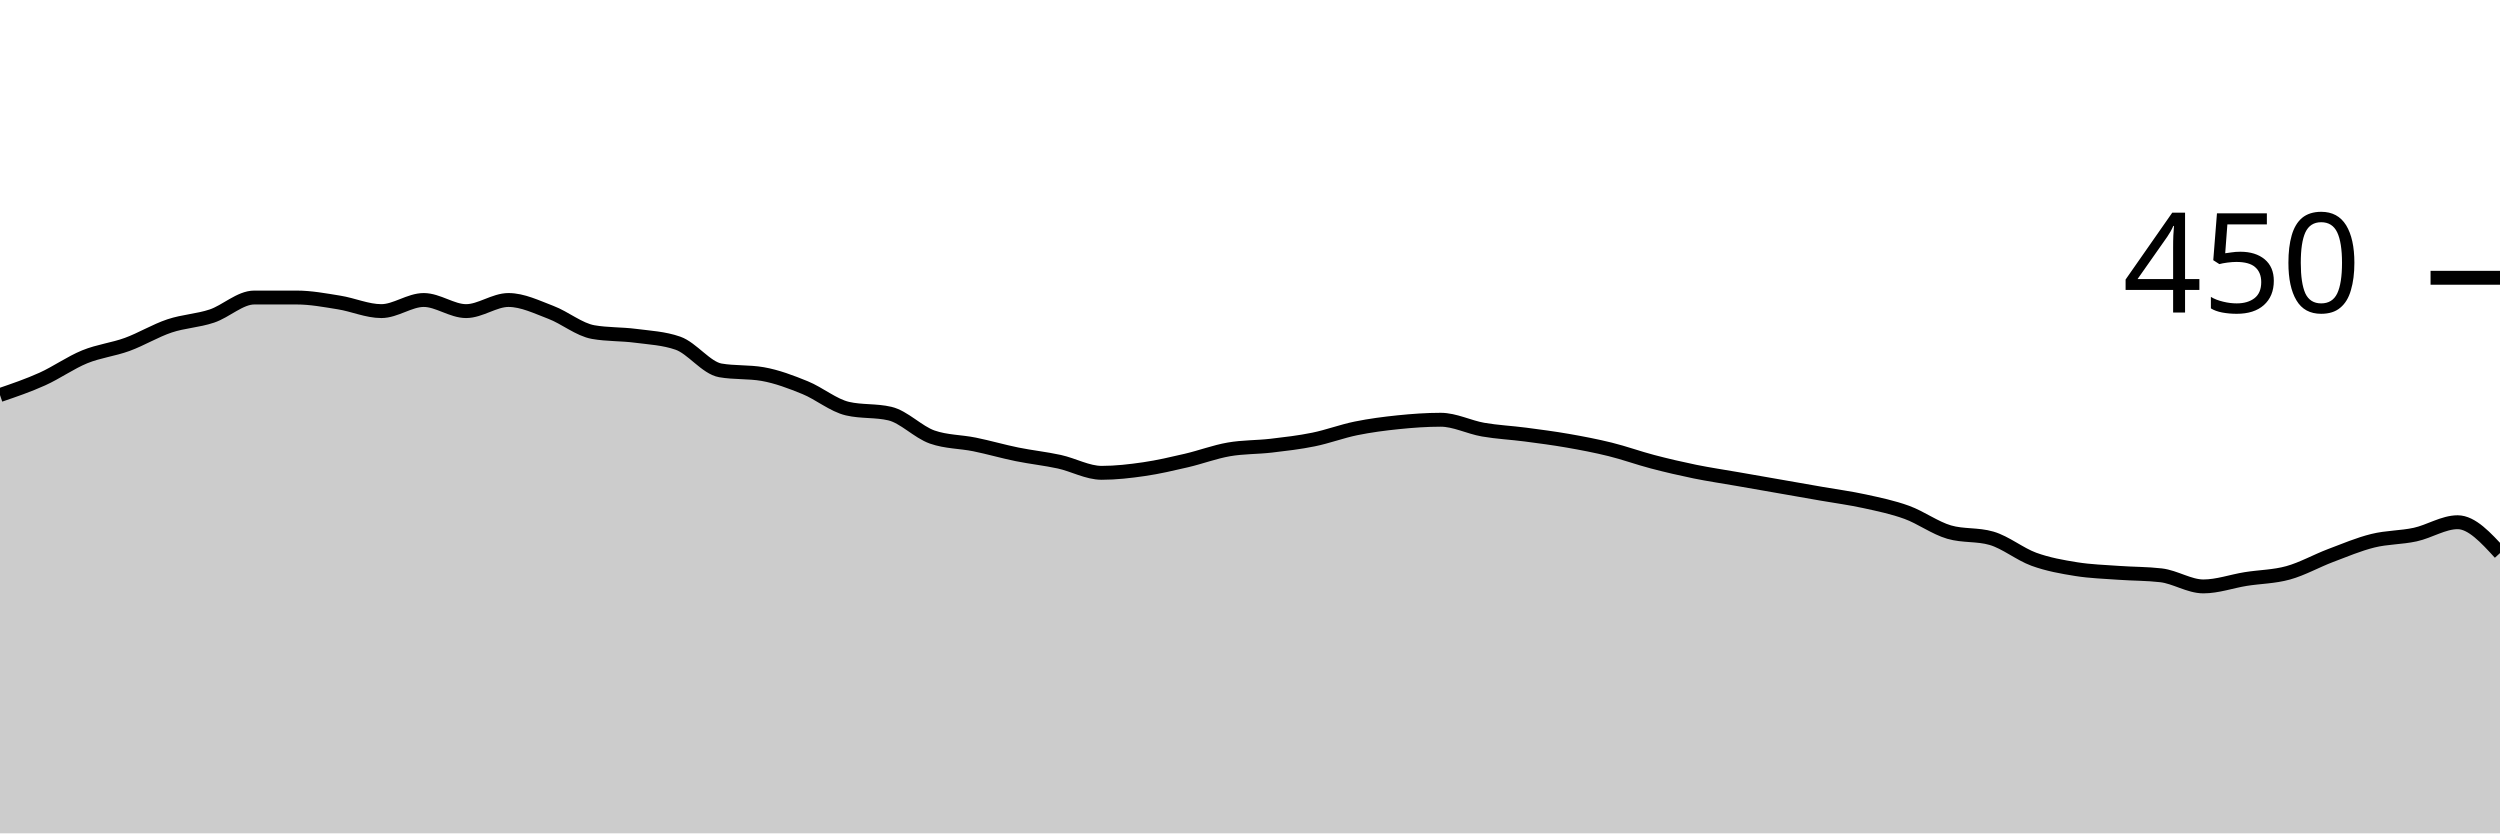
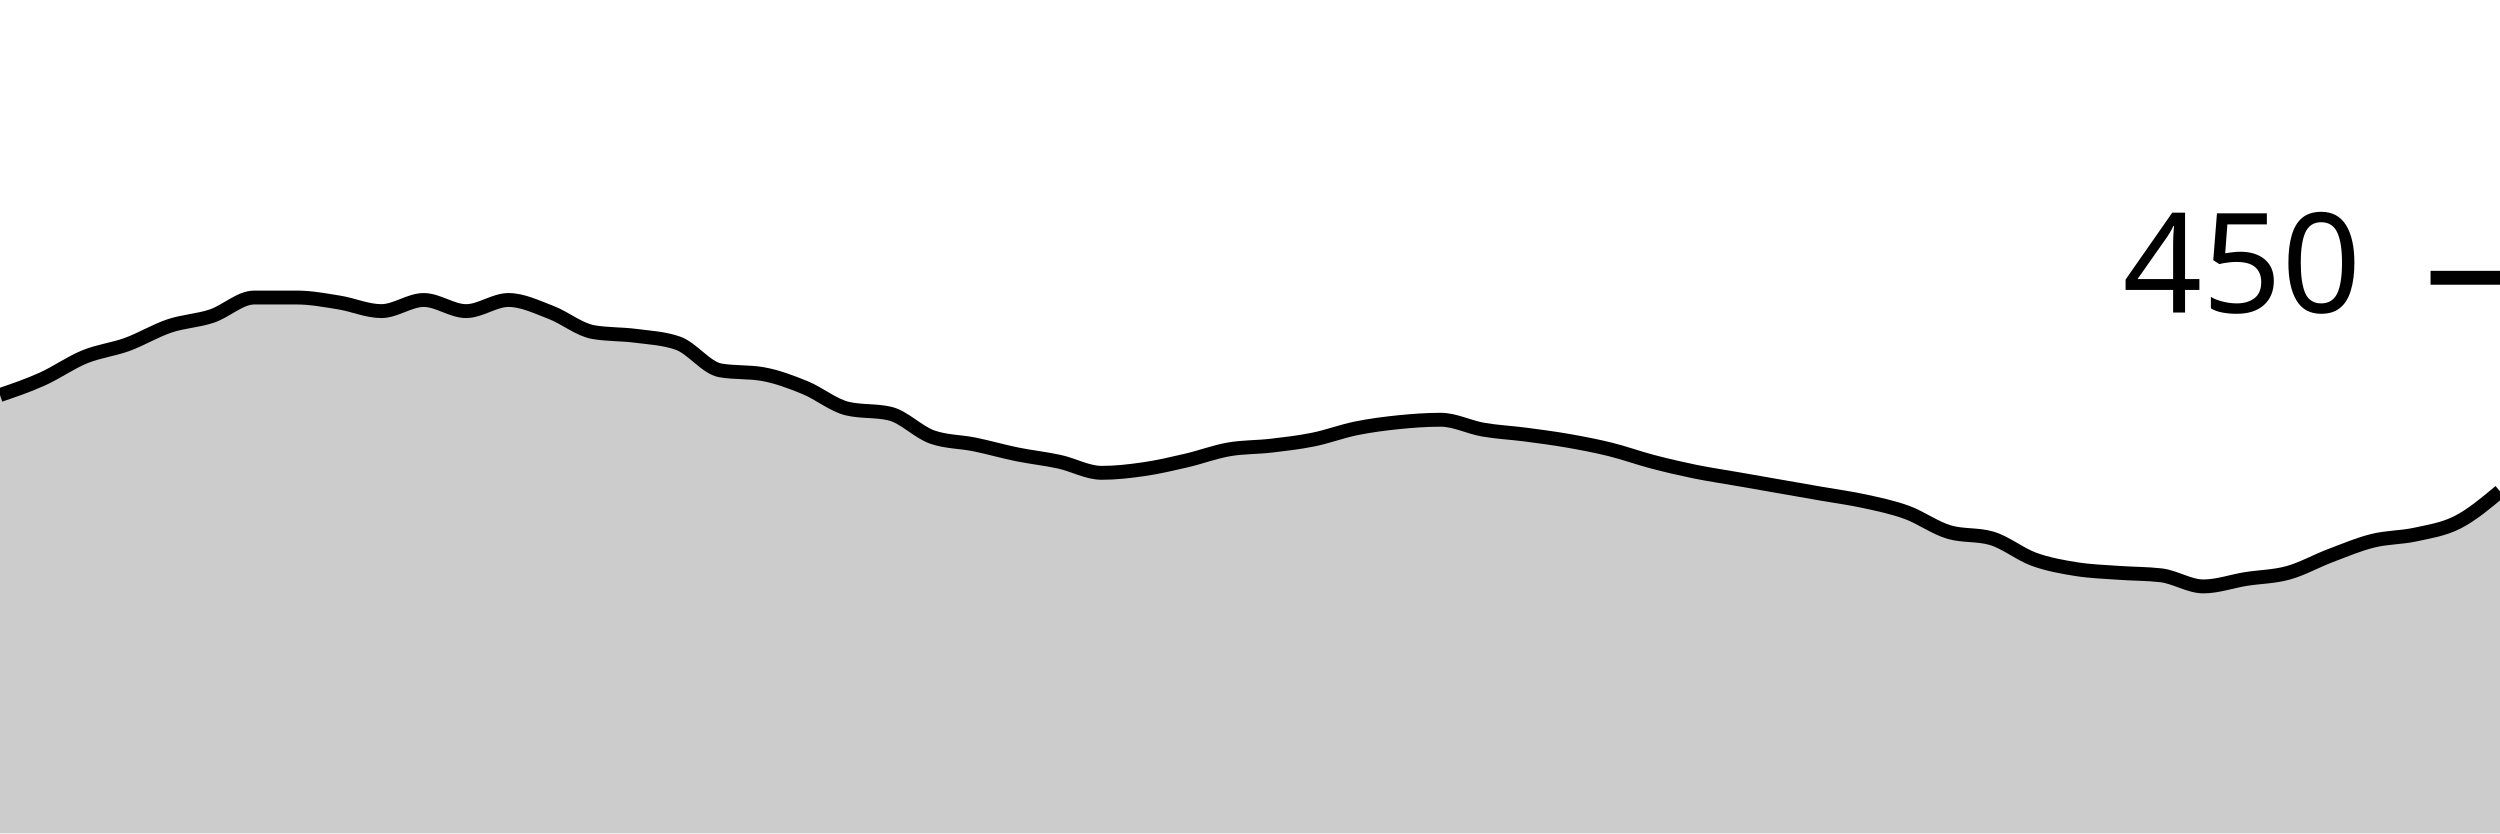
<svg xmlns="http://www.w3.org/2000/svg" viewBox="0 0 180 60">
  <g transform="translate(0,20)">
-     <path class="area" fill="rgba(0, 0, 0, 0.2)" d="M0,8.444C1.017,8.096,2.034,7.748,3.051,7.289C4.068,6.83,5.085,6.104,6.102,5.689C7.119,5.274,8.136,5.17,9.153,4.8C10.169,4.43,11.186,3.807,12.203,3.467C13.22,3.126,14.237,3.096,15.254,2.756C16.271,2.415,17.288,1.422,18.305,1.422C19.322,1.422,20.339,1.422,21.356,1.422C22.373,1.422,23.39,1.615,24.407,1.778C25.424,1.941,26.441,2.4,27.458,2.4C28.475,2.4,29.492,1.6,30.508,1.6C31.525,1.6,32.542,2.4,33.559,2.4C34.576,2.4,35.593,1.6,36.61,1.6C37.627,1.6,38.644,2.104,39.661,2.489C40.678,2.874,41.695,3.733,42.712,3.911C43.729,4.089,44.746,4.044,45.763,4.178C46.78,4.311,47.797,4.356,48.814,4.711C49.831,5.067,50.847,6.489,51.864,6.667C52.881,6.844,53.898,6.756,54.915,6.933C55.932,7.111,56.949,7.496,57.966,7.911C58.983,8.326,60,9.185,61.017,9.422C62.034,9.659,63.051,9.541,64.068,9.778C65.085,10.015,66.102,11.111,67.119,11.467C68.136,11.822,69.153,11.793,70.169,12C71.186,12.207,72.203,12.504,73.22,12.711C74.237,12.919,75.254,13.022,76.271,13.244C77.288,13.467,78.305,14.044,79.322,14.044C80.339,14.044,81.356,13.926,82.373,13.778C83.39,13.63,84.407,13.393,85.424,13.156C86.441,12.919,87.458,12.533,88.475,12.356C89.492,12.178,90.508,12.207,91.525,12.089C92.542,11.97,93.559,11.852,94.576,11.644C95.593,11.437,96.61,11.052,97.627,10.844C98.644,10.637,99.661,10.504,100.678,10.4C101.695,10.296,102.712,10.222,103.729,10.222C104.746,10.222,105.763,10.756,106.78,10.933C107.797,11.111,108.814,11.156,109.831,11.289C110.847,11.422,111.864,11.556,112.881,11.733C113.898,11.911,114.915,12.104,115.932,12.356C116.949,12.607,117.966,12.978,118.983,13.244C120,13.511,121.017,13.748,122.034,13.956C123.051,14.163,124.068,14.311,125.085,14.489C126.102,14.667,127.119,14.844,128.136,15.022C129.153,15.2,130.169,15.378,131.186,15.556C132.203,15.733,133.22,15.867,134.237,16.089C135.254,16.311,136.271,16.519,137.288,16.889C138.305,17.259,139.322,18.015,140.339,18.311C141.356,18.607,142.373,18.459,143.39,18.756C144.407,19.052,145.424,19.896,146.441,20.267C147.458,20.637,148.475,20.815,149.492,20.978C150.508,21.141,151.525,21.17,152.542,21.244C153.559,21.319,154.576,21.304,155.593,21.422C156.61,21.541,157.627,22.222,158.644,22.222C159.661,22.222,160.678,21.852,161.695,21.689C162.712,21.526,163.729,21.526,164.746,21.244C165.763,20.963,166.78,20.385,167.797,20C168.814,19.615,169.831,19.185,170.847,18.933C171.864,18.681,172.881,18.711,173.898,18.489C174.915,18.267,175.932,17.6,176.949,17.6C177.966,17.6,178.983,18.711,180,19.822L180,40C178.983,40,177.966,40,176.949,40C175.932,40,174.915,40,173.898,40C172.881,40,171.864,40,170.847,40C169.831,40,168.814,40,167.797,40C166.78,40,165.763,40,164.746,40C163.729,40,162.712,40,161.695,40C160.678,40,159.661,40,158.644,40C157.627,40,156.61,40,155.593,40C154.576,40,153.559,40,152.542,40C151.525,40,150.508,40,149.492,40C148.475,40,147.458,40,146.441,40C145.424,40,144.407,40,143.39,40C142.373,40,141.356,40,140.339,40C139.322,40,138.305,40,137.288,40C136.271,40,135.254,40,134.237,40C133.22,40,132.203,40,131.186,40C130.169,40,129.153,40,128.136,40C127.119,40,126.102,40,125.085,40C124.068,40,123.051,40,122.034,40C121.017,40,120,40,118.983,40C117.966,40,116.949,40,115.932,40C114.915,40,113.898,40,112.881,40C111.864,40,110.847,40,109.831,40C108.814,40,107.797,40,106.78,40C105.763,40,104.746,40,103.729,40C102.712,40,101.695,40,100.678,40C99.661,40,98.644,40,97.627,40C96.61,40,95.593,40,94.576,40C93.559,40,92.542,40,91.525,40C90.508,40,89.492,40,88.475,40C87.458,40,86.441,40,85.424,40C84.407,40,83.39,40,82.373,40C81.356,40,80.339,40,79.322,40C78.305,40,77.288,40,76.271,40C75.254,40,74.237,40,73.22,40C72.203,40,71.186,40,70.169,40C69.153,40,68.136,40,67.119,40C66.102,40,65.085,40,64.068,40C63.051,40,62.034,40,61.017,40C60,40,58.983,40,57.966,40C56.949,40,55.932,40,54.915,40C53.898,40,52.881,40,51.864,40C50.847,40,49.831,40,48.814,40C47.797,40,46.78,40,45.763,40C44.746,40,43.729,40,42.712,40C41.695,40,40.678,40,39.661,40C38.644,40,37.627,40,36.61,40C35.593,40,34.576,40,33.559,40C32.542,40,31.525,40,30.508,40C29.492,40,28.475,40,27.458,40C26.441,40,25.424,40,24.407,40C23.39,40,22.373,40,21.356,40C20.339,40,19.322,40,18.305,40C17.288,40,16.271,40,15.254,40C14.237,40,13.22,40,12.203,40C11.186,40,10.169,40,9.153,40C8.136,40,7.119,40,6.102,40C5.085,40,4.068,40,3.051,40C2.034,40,1.017,40,0,40Z" />
-     <path class="line" stroke="black" fill="none" d="M0,8.444C1.017,8.096,2.034,7.748,3.051,7.289C4.068,6.83,5.085,6.104,6.102,5.689C7.119,5.274,8.136,5.17,9.153,4.8C10.169,4.43,11.186,3.807,12.203,3.467C13.22,3.126,14.237,3.096,15.254,2.756C16.271,2.415,17.288,1.422,18.305,1.422C19.322,1.422,20.339,1.422,21.356,1.422C22.373,1.422,23.39,1.615,24.407,1.778C25.424,1.941,26.441,2.4,27.458,2.4C28.475,2.4,29.492,1.6,30.508,1.6C31.525,1.6,32.542,2.4,33.559,2.4C34.576,2.4,35.593,1.6,36.61,1.6C37.627,1.6,38.644,2.104,39.661,2.489C40.678,2.874,41.695,3.733,42.712,3.911C43.729,4.089,44.746,4.044,45.763,4.178C46.78,4.311,47.797,4.356,48.814,4.711C49.831,5.067,50.847,6.489,51.864,6.667C52.881,6.844,53.898,6.756,54.915,6.933C55.932,7.111,56.949,7.496,57.966,7.911C58.983,8.326,60,9.185,61.017,9.422C62.034,9.659,63.051,9.541,64.068,9.778C65.085,10.015,66.102,11.111,67.119,11.467C68.136,11.822,69.153,11.793,70.169,12C71.186,12.207,72.203,12.504,73.22,12.711C74.237,12.919,75.254,13.022,76.271,13.244C77.288,13.467,78.305,14.044,79.322,14.044C80.339,14.044,81.356,13.926,82.373,13.778C83.39,13.63,84.407,13.393,85.424,13.156C86.441,12.919,87.458,12.533,88.475,12.356C89.492,12.178,90.508,12.207,91.525,12.089C92.542,11.97,93.559,11.852,94.576,11.644C95.593,11.437,96.61,11.052,97.627,10.844C98.644,10.637,99.661,10.504,100.678,10.4C101.695,10.296,102.712,10.222,103.729,10.222C104.746,10.222,105.763,10.756,106.78,10.933C107.797,11.111,108.814,11.156,109.831,11.289C110.847,11.422,111.864,11.556,112.881,11.733C113.898,11.911,114.915,12.104,115.932,12.356C116.949,12.607,117.966,12.978,118.983,13.244C120,13.511,121.017,13.748,122.034,13.956C123.051,14.163,124.068,14.311,125.085,14.489C126.102,14.667,127.119,14.844,128.136,15.022C129.153,15.2,130.169,15.378,131.186,15.556C132.203,15.733,133.22,15.867,134.237,16.089C135.254,16.311,136.271,16.519,137.288,16.889C138.305,17.259,139.322,18.015,140.339,18.311C141.356,18.607,142.373,18.459,143.39,18.756C144.407,19.052,145.424,19.896,146.441,20.267C147.458,20.637,148.475,20.815,149.492,20.978C150.508,21.141,151.525,21.17,152.542,21.244C153.559,21.319,154.576,21.304,155.593,21.422C156.61,21.541,157.627,22.222,158.644,22.222C159.661,22.222,160.678,21.852,161.695,21.689C162.712,21.526,163.729,21.526,164.746,21.244C165.763,20.963,166.78,20.385,167.797,20C168.814,19.615,169.831,19.185,170.847,18.933C171.864,18.681,172.881,18.711,173.898,18.489C174.915,18.267,175.932,17.6,176.949,17.6C177.966,17.6,178.983,18.711,180,19.822" />
+     <path class="area" fill="rgba(0, 0, 0, 0.2)" d="M0,8.444C1.017,8.096,2.034,7.748,3.051,7.289C4.068,6.83,5.085,6.104,6.102,5.689C7.119,5.274,8.136,5.17,9.153,4.8C10.169,4.43,11.186,3.807,12.203,3.467C13.22,3.126,14.237,3.096,15.254,2.756C16.271,2.415,17.288,1.422,18.305,1.422C19.322,1.422,20.339,1.422,21.356,1.422C22.373,1.422,23.39,1.615,24.407,1.778C25.424,1.941,26.441,2.4,27.458,2.4C28.475,2.4,29.492,1.6,30.508,1.6C31.525,1.6,32.542,2.4,33.559,2.4C34.576,2.4,35.593,1.6,36.61,1.6C37.627,1.6,38.644,2.104,39.661,2.489C40.678,2.874,41.695,3.733,42.712,3.911C43.729,4.089,44.746,4.044,45.763,4.178C46.78,4.311,47.797,4.356,48.814,4.711C49.831,5.067,50.847,6.489,51.864,6.667C52.881,6.844,53.898,6.756,54.915,6.933C55.932,7.111,56.949,7.496,57.966,7.911C58.983,8.326,60,9.185,61.017,9.422C62.034,9.659,63.051,9.541,64.068,9.778C65.085,10.015,66.102,11.111,67.119,11.467C68.136,11.822,69.153,11.793,70.169,12C71.186,12.207,72.203,12.504,73.22,12.711C74.237,12.919,75.254,13.022,76.271,13.244C77.288,13.467,78.305,14.044,79.322,14.044C80.339,14.044,81.356,13.926,82.373,13.778C83.39,13.63,84.407,13.393,85.424,13.156C86.441,12.919,87.458,12.533,88.475,12.356C89.492,12.178,90.508,12.207,91.525,12.089C92.542,11.97,93.559,11.852,94.576,11.644C95.593,11.437,96.61,11.052,97.627,10.844C98.644,10.637,99.661,10.504,100.678,10.4C101.695,10.296,102.712,10.222,103.729,10.222C104.746,10.222,105.763,10.756,106.78,10.933C107.797,11.111,108.814,11.156,109.831,11.289C110.847,11.422,111.864,11.556,112.881,11.733C113.898,11.911,114.915,12.104,115.932,12.356C116.949,12.607,117.966,12.978,118.983,13.244C120,13.511,121.017,13.748,122.034,13.956C123.051,14.163,124.068,14.311,125.085,14.489C126.102,14.667,127.119,14.844,128.136,15.022C129.153,15.2,130.169,15.378,131.186,15.556C132.203,15.733,133.22,15.867,134.237,16.089C135.254,16.311,136.271,16.519,137.288,16.889C138.305,17.259,139.322,18.015,140.339,18.311C141.356,18.607,142.373,18.459,143.39,18.756C144.407,19.052,145.424,19.896,146.441,20.267C147.458,20.637,148.475,20.815,149.492,20.978C150.508,21.141,151.525,21.17,152.542,21.244C153.559,21.319,154.576,21.304,155.593,21.422C156.61,21.541,157.627,22.222,158.644,22.222C159.661,22.222,160.678,21.852,161.695,21.689C162.712,21.526,163.729,21.526,164.746,21.244C165.763,20.963,166.78,20.385,167.797,20C168.814,19.615,169.831,19.185,170.847,18.933C171.864,18.681,172.881,18.711,173.898,18.489C174.915,18.267,175.932,18.119,176.949,17.6C177.966,17.081,178.983,16.23,180,15.378L180,40C178.983,40,177.966,40,176.949,40C175.932,40,174.915,40,173.898,40C172.881,40,171.864,40,170.847,40C169.831,40,168.814,40,167.797,40C166.78,40,165.763,40,164.746,40C163.729,40,162.712,40,161.695,40C160.678,40,159.661,40,158.644,40C157.627,40,156.61,40,155.593,40C154.576,40,153.559,40,152.542,40C151.525,40,150.508,40,149.492,40C148.475,40,147.458,40,146.441,40C145.424,40,144.407,40,143.39,40C142.373,40,141.356,40,140.339,40C139.322,40,138.305,40,137.288,40C136.271,40,135.254,40,134.237,40C133.22,40,132.203,40,131.186,40C130.169,40,129.153,40,128.136,40C127.119,40,126.102,40,125.085,40C124.068,40,123.051,40,122.034,40C121.017,40,120,40,118.983,40C117.966,40,116.949,40,115.932,40C114.915,40,113.898,40,112.881,40C111.864,40,110.847,40,109.831,40C108.814,40,107.797,40,106.78,40C105.763,40,104.746,40,103.729,40C102.712,40,101.695,40,100.678,40C99.661,40,98.644,40,97.627,40C96.61,40,95.593,40,94.576,40C93.559,40,92.542,40,91.525,40C90.508,40,89.492,40,88.475,40C87.458,40,86.441,40,85.424,40C84.407,40,83.39,40,82.373,40C81.356,40,80.339,40,79.322,40C78.305,40,77.288,40,76.271,40C75.254,40,74.237,40,73.22,40C72.203,40,71.186,40,70.169,40C69.153,40,68.136,40,67.119,40C66.102,40,65.085,40,64.068,40C63.051,40,62.034,40,61.017,40C60,40,58.983,40,57.966,40C56.949,40,55.932,40,54.915,40C53.898,40,52.881,40,51.864,40C50.847,40,49.831,40,48.814,40C47.797,40,46.78,40,45.763,40C44.746,40,43.729,40,42.712,40C41.695,40,40.678,40,39.661,40C38.644,40,37.627,40,36.61,40C35.593,40,34.576,40,33.559,40C32.542,40,31.525,40,30.508,40C29.492,40,28.475,40,27.458,40C26.441,40,25.424,40,24.407,40C23.39,40,22.373,40,21.356,40C20.339,40,19.322,40,18.305,40C17.288,40,16.271,40,15.254,40C14.237,40,13.22,40,12.203,40C11.186,40,10.169,40,9.153,40C8.136,40,7.119,40,6.102,40C5.085,40,4.068,40,3.051,40C2.034,40,1.017,40,0,40Z" />
+     <path class="line" stroke="black" fill="none" d="M0,8.444C1.017,8.096,2.034,7.748,3.051,7.289C4.068,6.83,5.085,6.104,6.102,5.689C7.119,5.274,8.136,5.17,9.153,4.8C10.169,4.43,11.186,3.807,12.203,3.467C13.22,3.126,14.237,3.096,15.254,2.756C16.271,2.415,17.288,1.422,18.305,1.422C19.322,1.422,20.339,1.422,21.356,1.422C22.373,1.422,23.39,1.615,24.407,1.778C25.424,1.941,26.441,2.4,27.458,2.4C28.475,2.4,29.492,1.6,30.508,1.6C31.525,1.6,32.542,2.4,33.559,2.4C34.576,2.4,35.593,1.6,36.61,1.6C37.627,1.6,38.644,2.104,39.661,2.489C40.678,2.874,41.695,3.733,42.712,3.911C43.729,4.089,44.746,4.044,45.763,4.178C46.78,4.311,47.797,4.356,48.814,4.711C49.831,5.067,50.847,6.489,51.864,6.667C52.881,6.844,53.898,6.756,54.915,6.933C55.932,7.111,56.949,7.496,57.966,7.911C58.983,8.326,60,9.185,61.017,9.422C62.034,9.659,63.051,9.541,64.068,9.778C65.085,10.015,66.102,11.111,67.119,11.467C68.136,11.822,69.153,11.793,70.169,12C71.186,12.207,72.203,12.504,73.22,12.711C74.237,12.919,75.254,13.022,76.271,13.244C77.288,13.467,78.305,14.044,79.322,14.044C80.339,14.044,81.356,13.926,82.373,13.778C83.39,13.63,84.407,13.393,85.424,13.156C86.441,12.919,87.458,12.533,88.475,12.356C89.492,12.178,90.508,12.207,91.525,12.089C92.542,11.97,93.559,11.852,94.576,11.644C95.593,11.437,96.61,11.052,97.627,10.844C98.644,10.637,99.661,10.504,100.678,10.4C101.695,10.296,102.712,10.222,103.729,10.222C104.746,10.222,105.763,10.756,106.78,10.933C107.797,11.111,108.814,11.156,109.831,11.289C110.847,11.422,111.864,11.556,112.881,11.733C113.898,11.911,114.915,12.104,115.932,12.356C116.949,12.607,117.966,12.978,118.983,13.244C120,13.511,121.017,13.748,122.034,13.956C123.051,14.163,124.068,14.311,125.085,14.489C126.102,14.667,127.119,14.844,128.136,15.022C129.153,15.2,130.169,15.378,131.186,15.556C132.203,15.733,133.22,15.867,134.237,16.089C135.254,16.311,136.271,16.519,137.288,16.889C138.305,17.259,139.322,18.015,140.339,18.311C141.356,18.607,142.373,18.459,143.39,18.756C144.407,19.052,145.424,19.896,146.441,20.267C147.458,20.637,148.475,20.815,149.492,20.978C150.508,21.141,151.525,21.17,152.542,21.244C153.559,21.319,154.576,21.304,155.593,21.422C156.61,21.541,157.627,22.222,158.644,22.222C159.661,22.222,160.678,21.852,161.695,21.689C162.712,21.526,163.729,21.526,164.746,21.244C165.763,20.963,166.78,20.385,167.797,20C168.814,19.615,169.831,19.185,170.847,18.933C171.864,18.681,172.881,18.711,173.898,18.489C174.915,18.267,175.932,18.119,176.949,17.6C177.966,17.081,178.983,16.23,180,15.378" />
    <path class="axis-ceiling" stroke-width="1" stroke="black" fill="none" d="M175,0L180,0" />
    <text class="axis-ceiling-label" font-family="sans-serif" text-anchor="end" font-size="10px" x="170" y="2.5">450</text>
  </g>
</svg>
